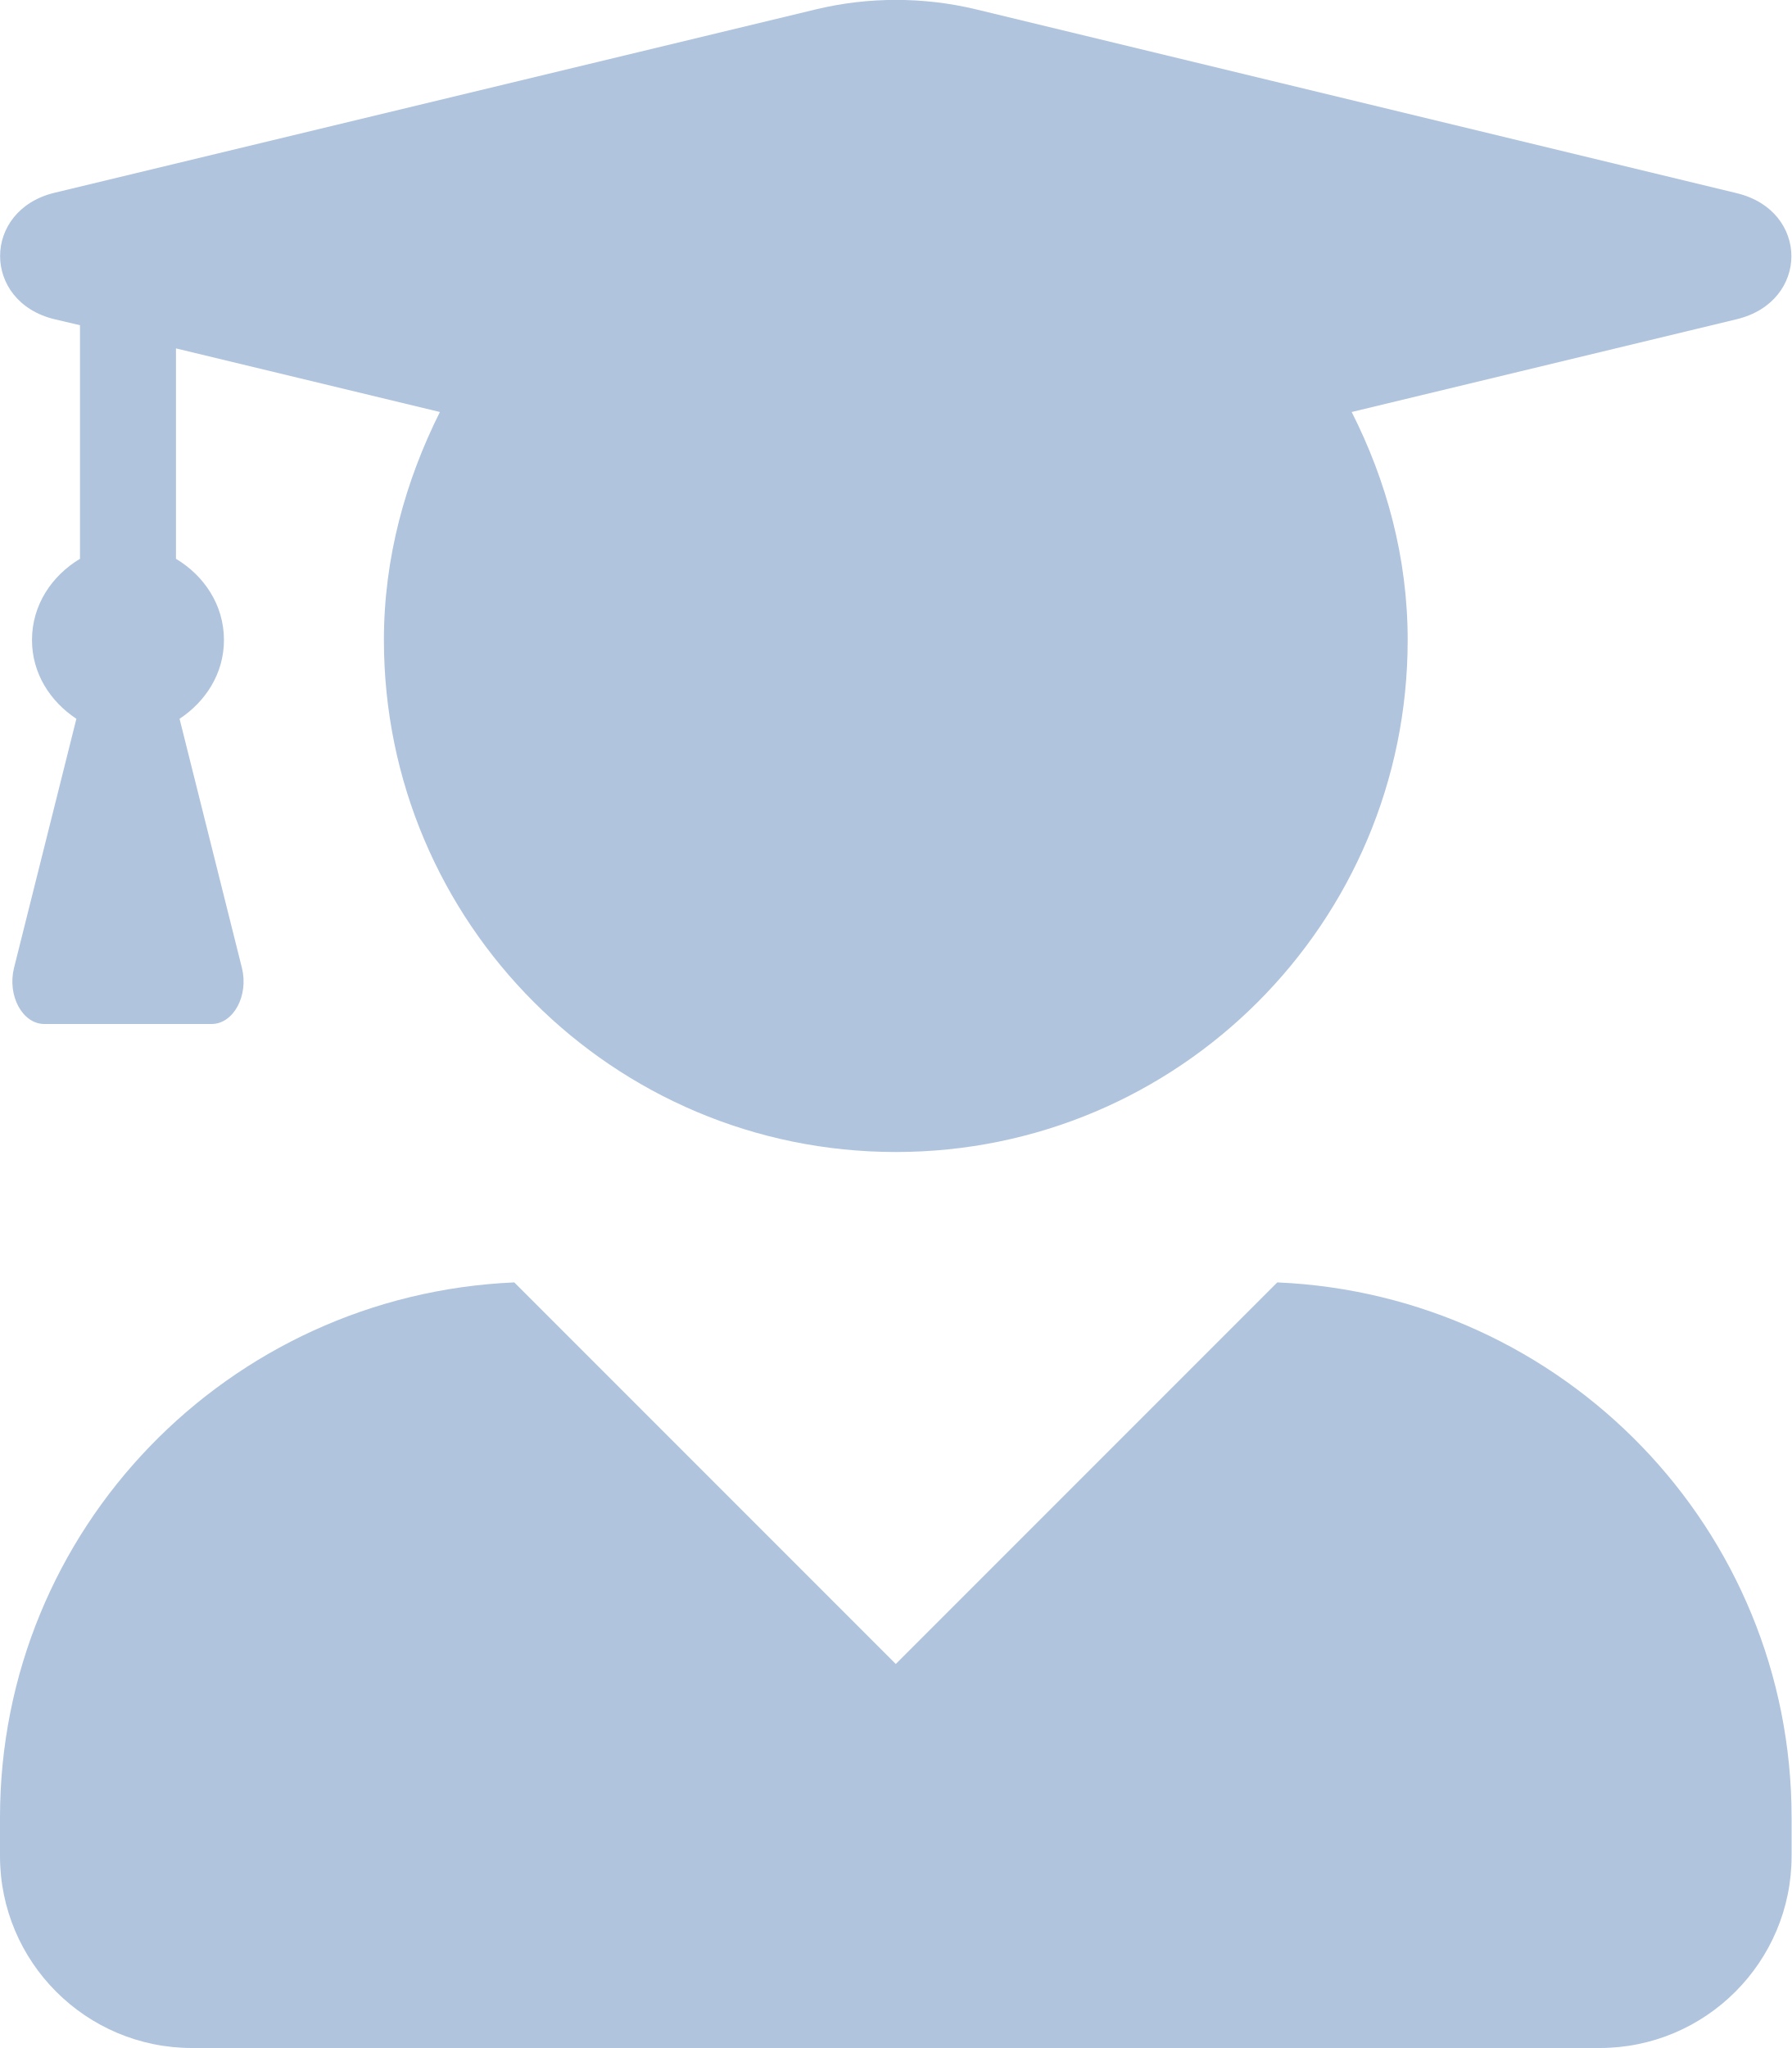
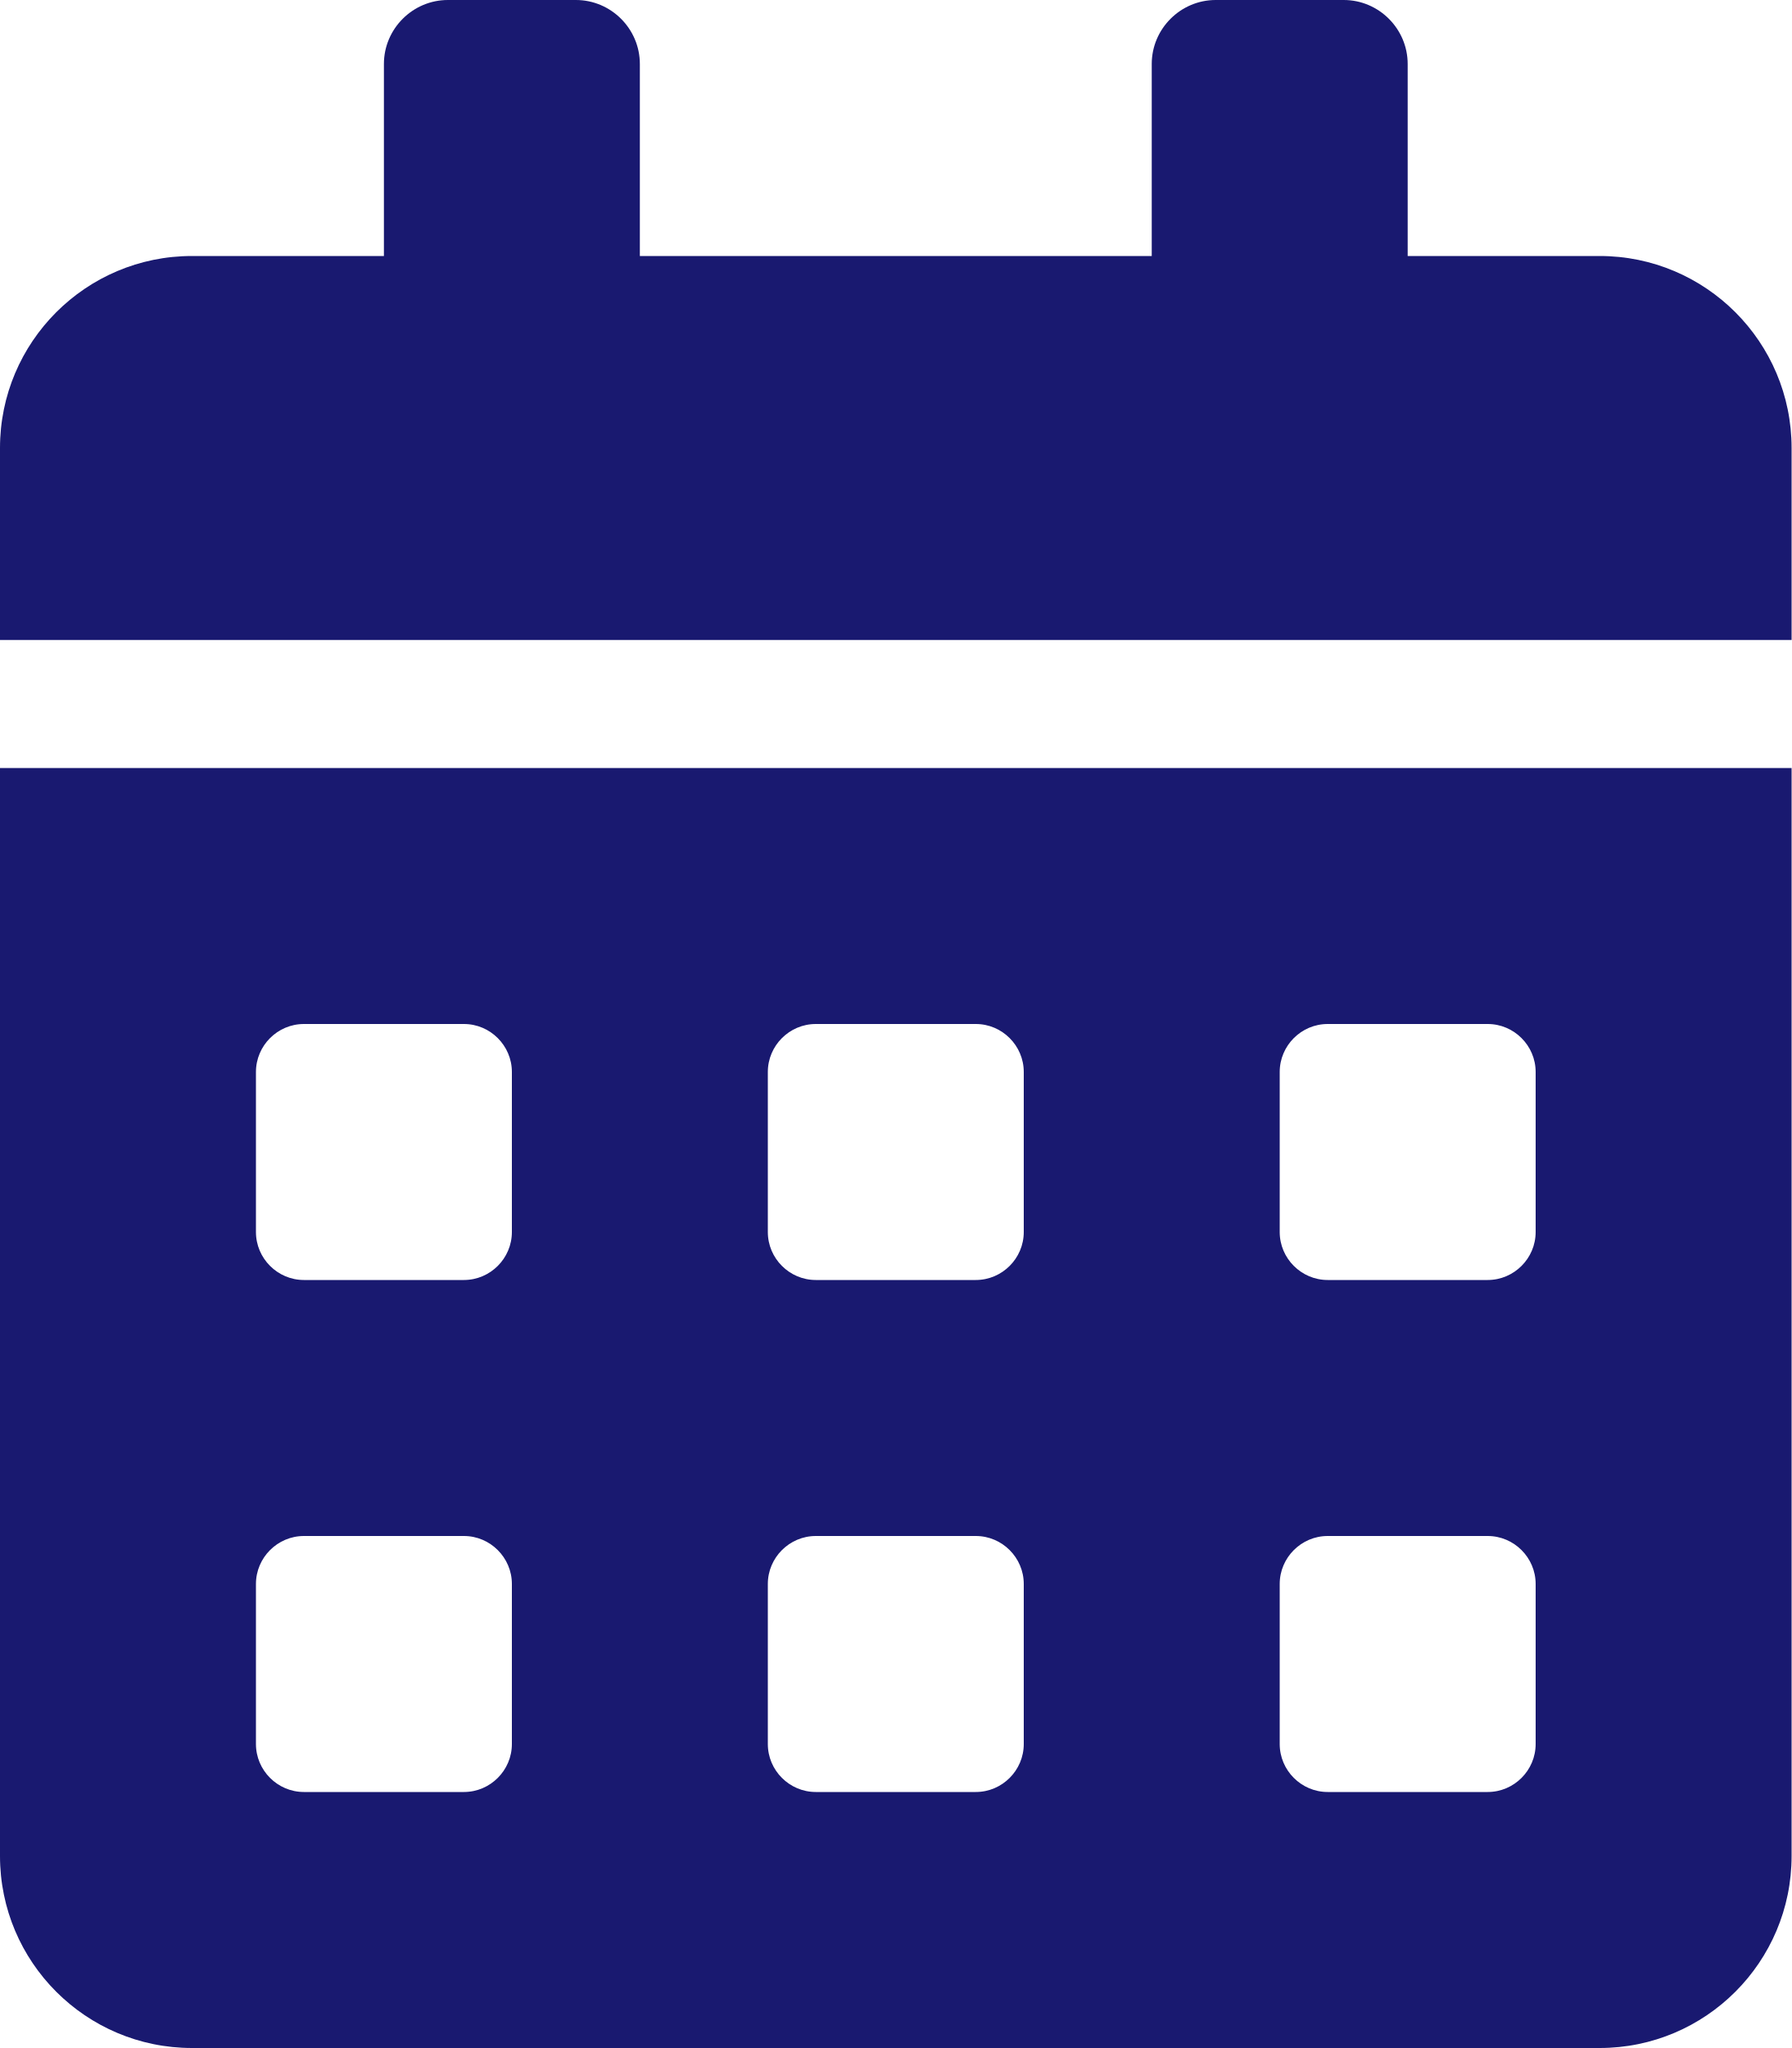
- <svg xmlns="http://www.w3.org/2000/svg" style="fill:#b0c4de;" viewBox="0 0 448 512">
-   <path d="M319.4 320.6L224 416l-95.4-95.4C57.1 323.7 0 382.2 0 454.4v9.6c0 26.5 21.5 48 48 48h352c26.5 0 48-21.5 48-48v-9.6c0-72.2-57.1-130.7-128.6-133.8zM13.6 79.8l6.4 1.5v58.4c-7 4.2-12 11.5-12 20.3 0 8.4 4.6 15.4 11.1 19.7L3.5 242c-1.7 6.9 2.1 14 7.6 14h41.8c5.5 0 9.3-7.1 7.6-14l-15.6-62.3C51.4 175.4 56 168.4 56 160c0-8.8-5-16.1-12-20.3V87.1l66 15.9c-8.6 17.2-14 36.4-14 57 0 70.7 57.3 128 128 128s128-57.3 128-128c0-20.6-5.3-39.8-14-57l96.3-23.2c18.2-4.4 18.2-27.1 0-31.5l-190.4-46c-13-3.1-26.7-3.1-39.7 0L13.6 48.2c-18.1 4.4-18.1 27.2 0 31.6z" />
+ <svg xmlns="http://www.w3.org/2000/svg" style="fill:#191970;" viewBox="0 0 448 512">
+   <path d="M0 464c0 26.5 21.5 48 48 48h352c26.5 0 48-21.5 48-48V192H0v272zm320-196c0-6.6 5.4-12 12-12h40c6.6 0 12 5.4 12 12v40c0 6.6-5.4 12-12 12h-40c-6.6 0-12-5.4-12-12v-40zm0 128c0-6.6 5.4-12 12-12h40c6.6 0 12 5.4 12 12v40c0 6.6-5.4 12-12 12h-40c-6.6 0-12-5.4-12-12v-40zM192 268c0-6.6 5.4-12 12-12h40c6.6 0 12 5.4 12 12v40c0 6.6-5.4 12-12 12h-40c-6.6 0-12-5.4-12-12v-40zm0 128c0-6.6 5.4-12 12-12h40c6.6 0 12 5.4 12 12v40c0 6.6-5.4 12-12 12h-40c-6.6 0-12-5.4-12-12v-40zM64 268c0-6.6 5.4-12 12-12h40c6.6 0 12 5.4 12 12v40c0 6.6-5.4 12-12 12H76c-6.6 0-12-5.4-12-12v-40zm0 128c0-6.6 5.4-12 12-12h40c6.6 0 12 5.4 12 12v40c0 6.6-5.4 12-12 12H76c-6.6 0-12-5.4-12-12v-40zM400 64h-48V16c0-8.8-7.2-16-16-16h-32c-8.8 0-16 7.2-16 16v48H160V16c0-8.8-7.2-16-16-16h-32c-8.8 0-16 7.2-16 16v48H48C21.5 64 0 85.5 0 112v48h448v-48c0-26.5-21.5-48-48-48z" />
</svg>
